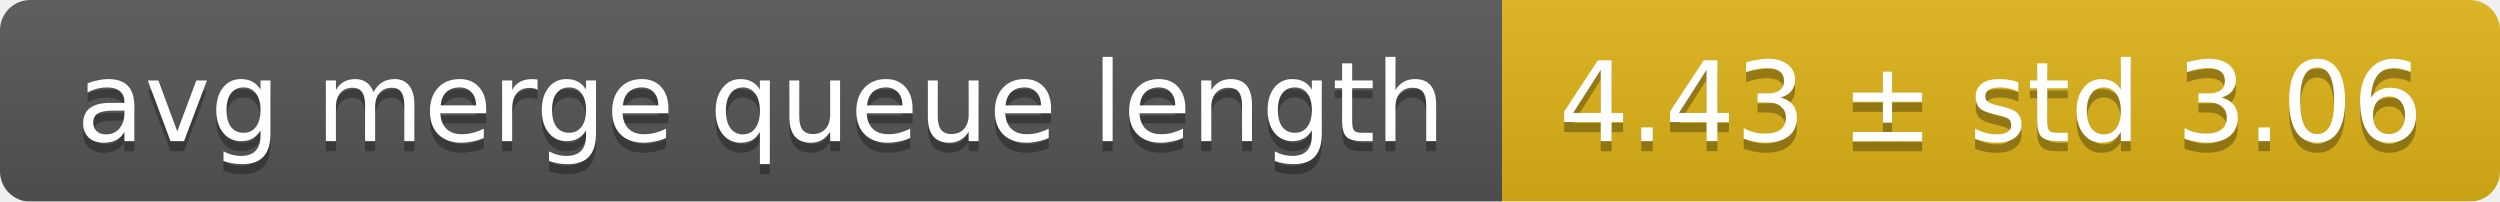
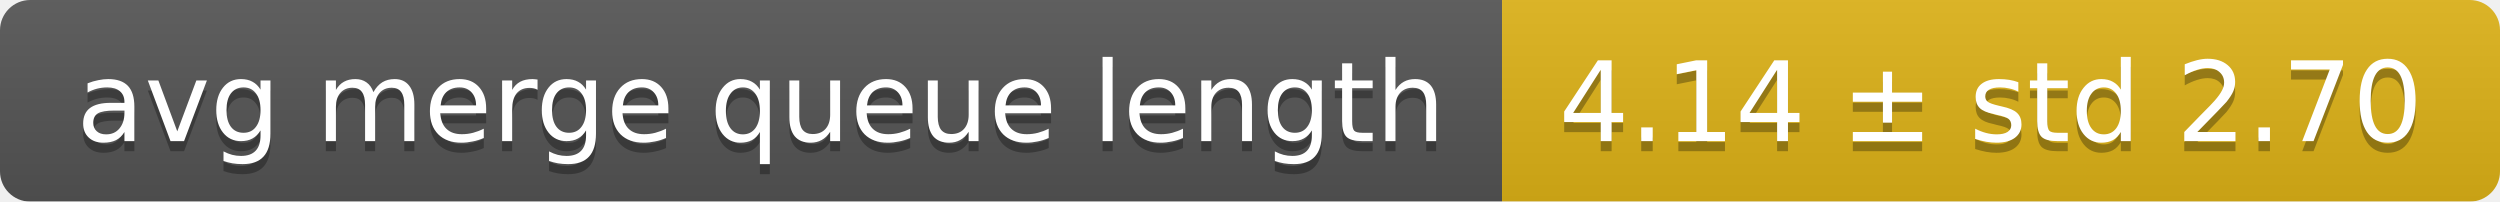
<svg xmlns="http://www.w3.org/2000/svg" width="248" height="20">
  <linearGradient id="smooth" x2="0" y2="100%">
    <stop offset="0" stop-color="#bbb" stop-opacity=".1" />
    <stop offset="1" stop-opacity=".1" />
  </linearGradient>
  <mask id="round">
    <rect width="248" height="20" rx="3" fill="#fff" />
  </mask>
  <g mask="url(#round)">
    <rect width="149" height="20" fill="#555" />
    <rect x="149" width="99" height="20" fill="#dfb317" />
    <rect width="248" height="20" fill="url(#smooth)" />
  </g>
  <g fill="#fff" text-anchor="middle" font-family="DejaVu Sans,Verdana,Geneva,sans-serif" font-size="11">
    <text x="75.5" y="15" fill="#010101" fill-opacity=".3">avg merge queue length</text>
    <text x="75.5" y="14">avg merge queue length</text>
-     <text x="197.5" y="15" fill="#010101" fill-opacity=".3">4.43 ± std 3.06</text>
-     <text x="197.5" y="14">4.43 ± std 3.06</text>
+     <text x="197.5" y="15" fill="#010101" fill-opacity=".3">4.14 ± std 2.70</text>
+     <text x="197.5" y="14">4.14 ± std 2.70</text>
  </g>
</svg>
